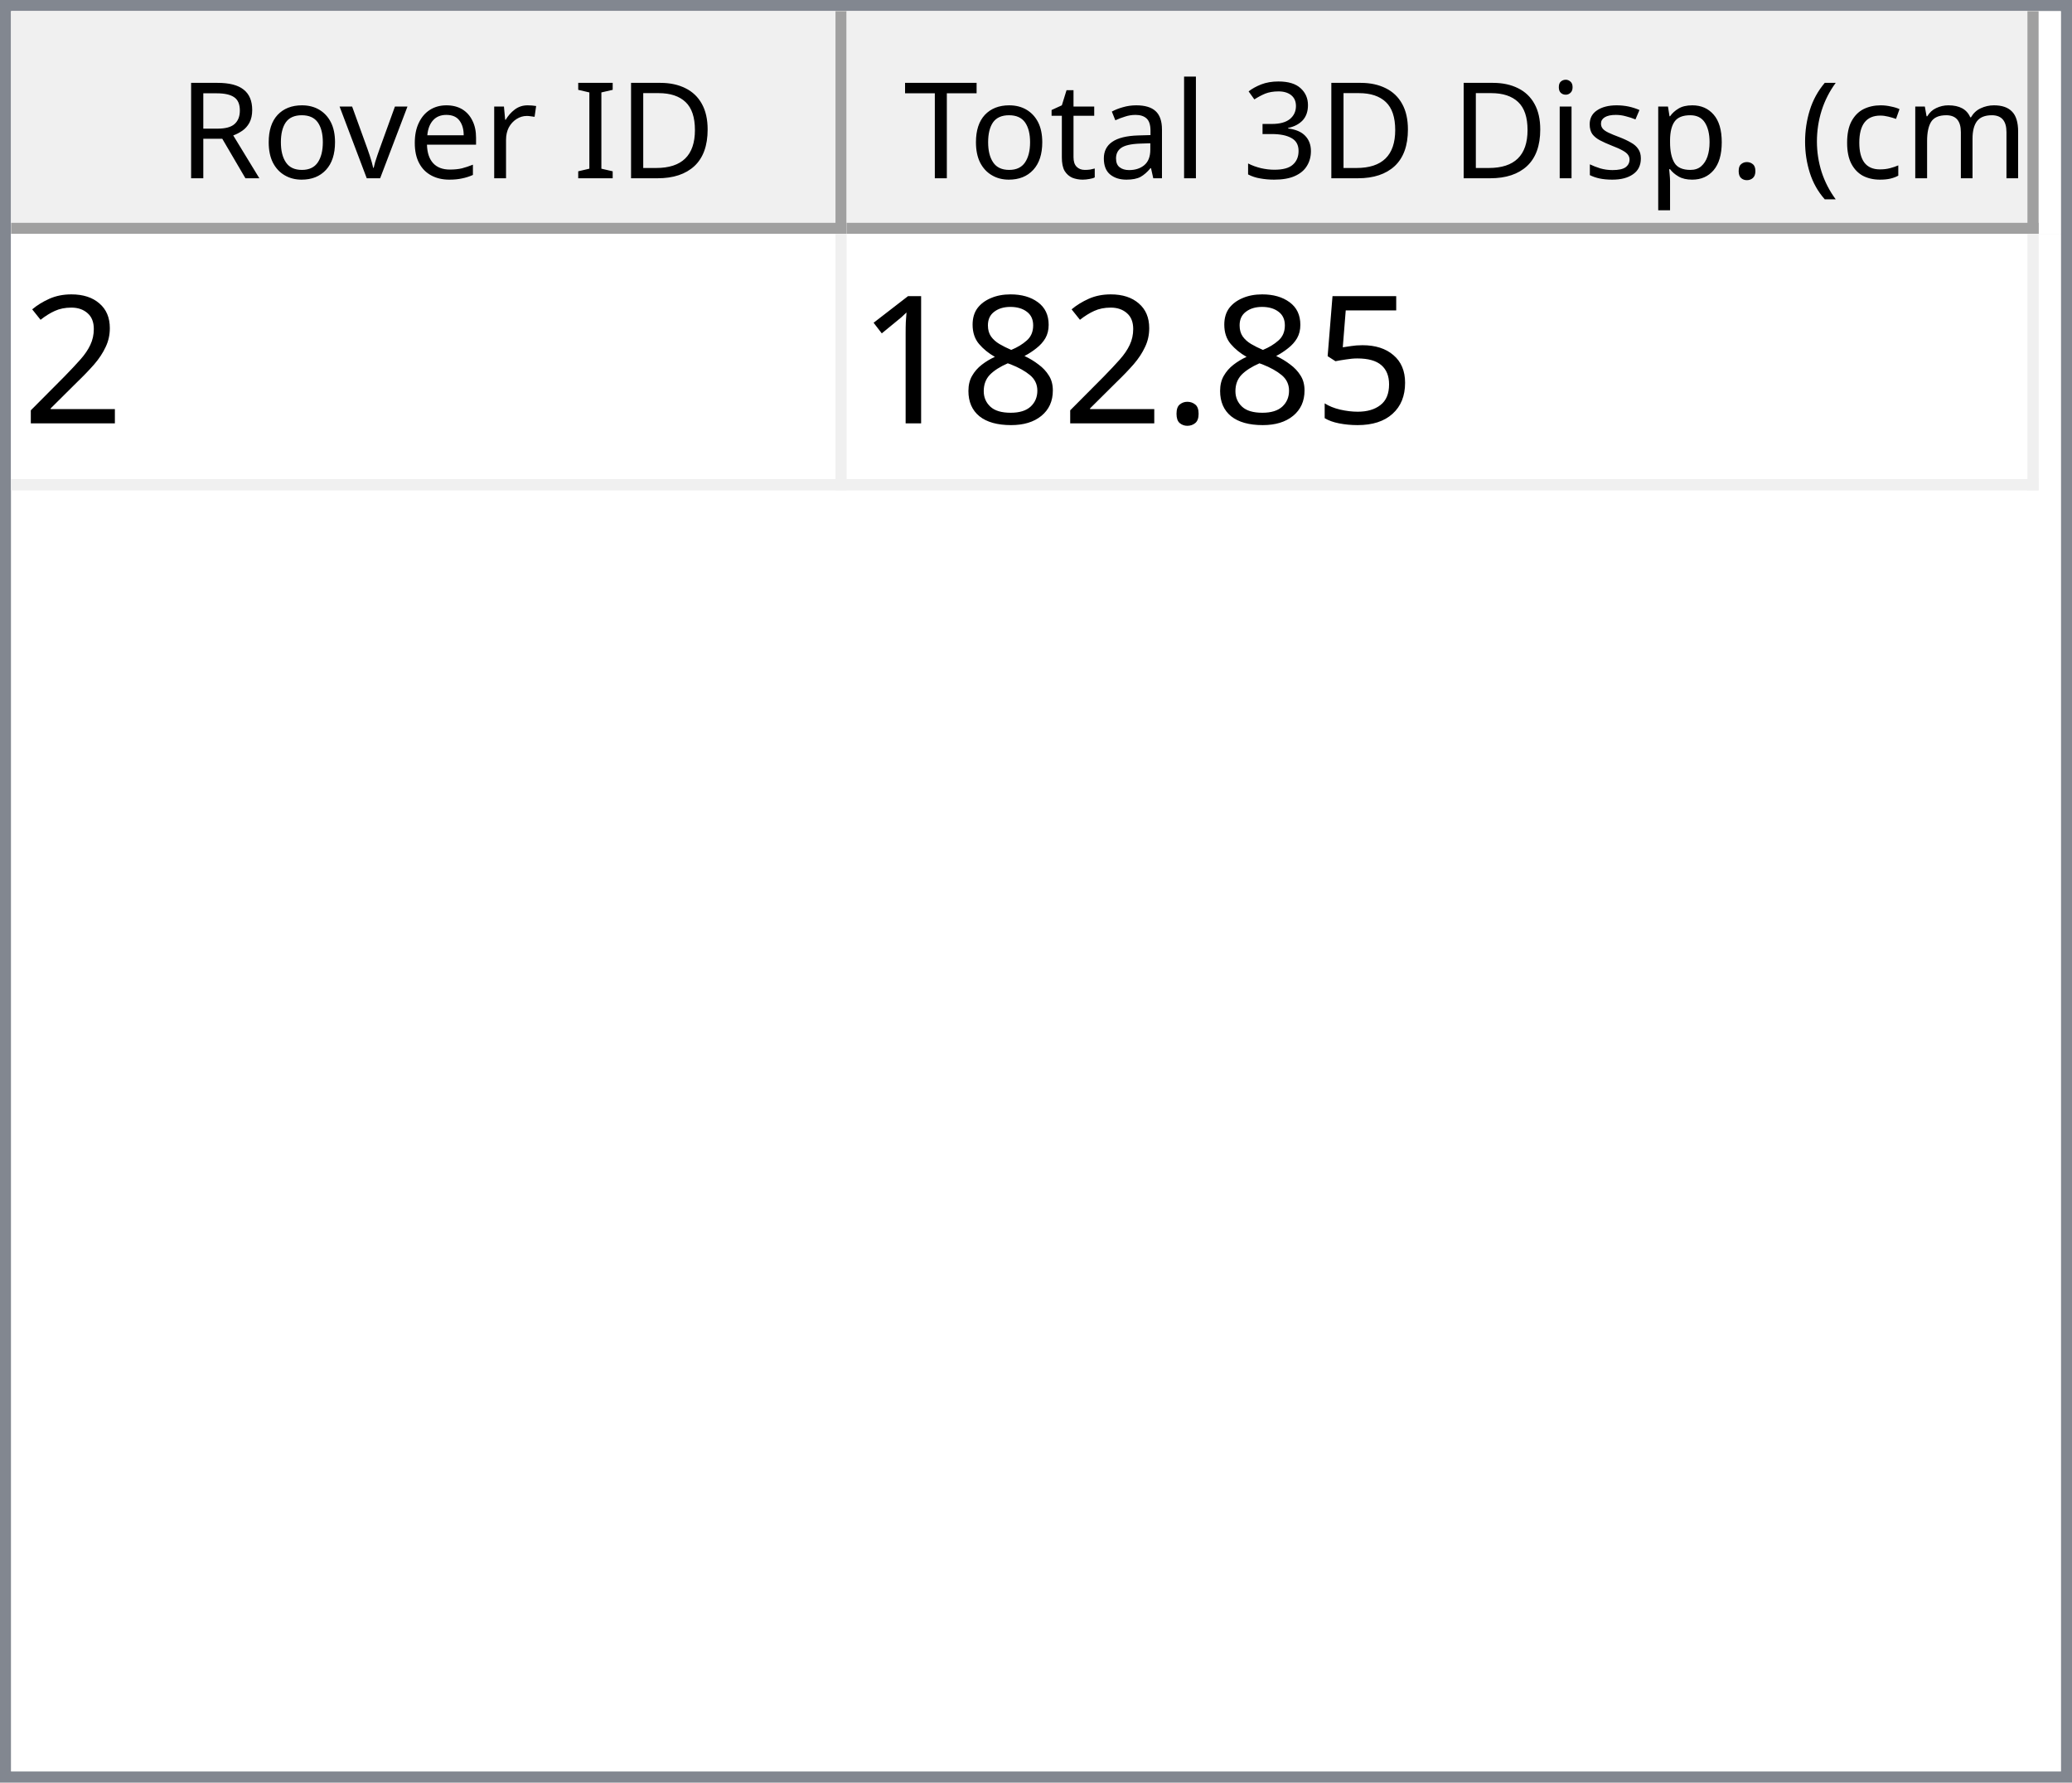
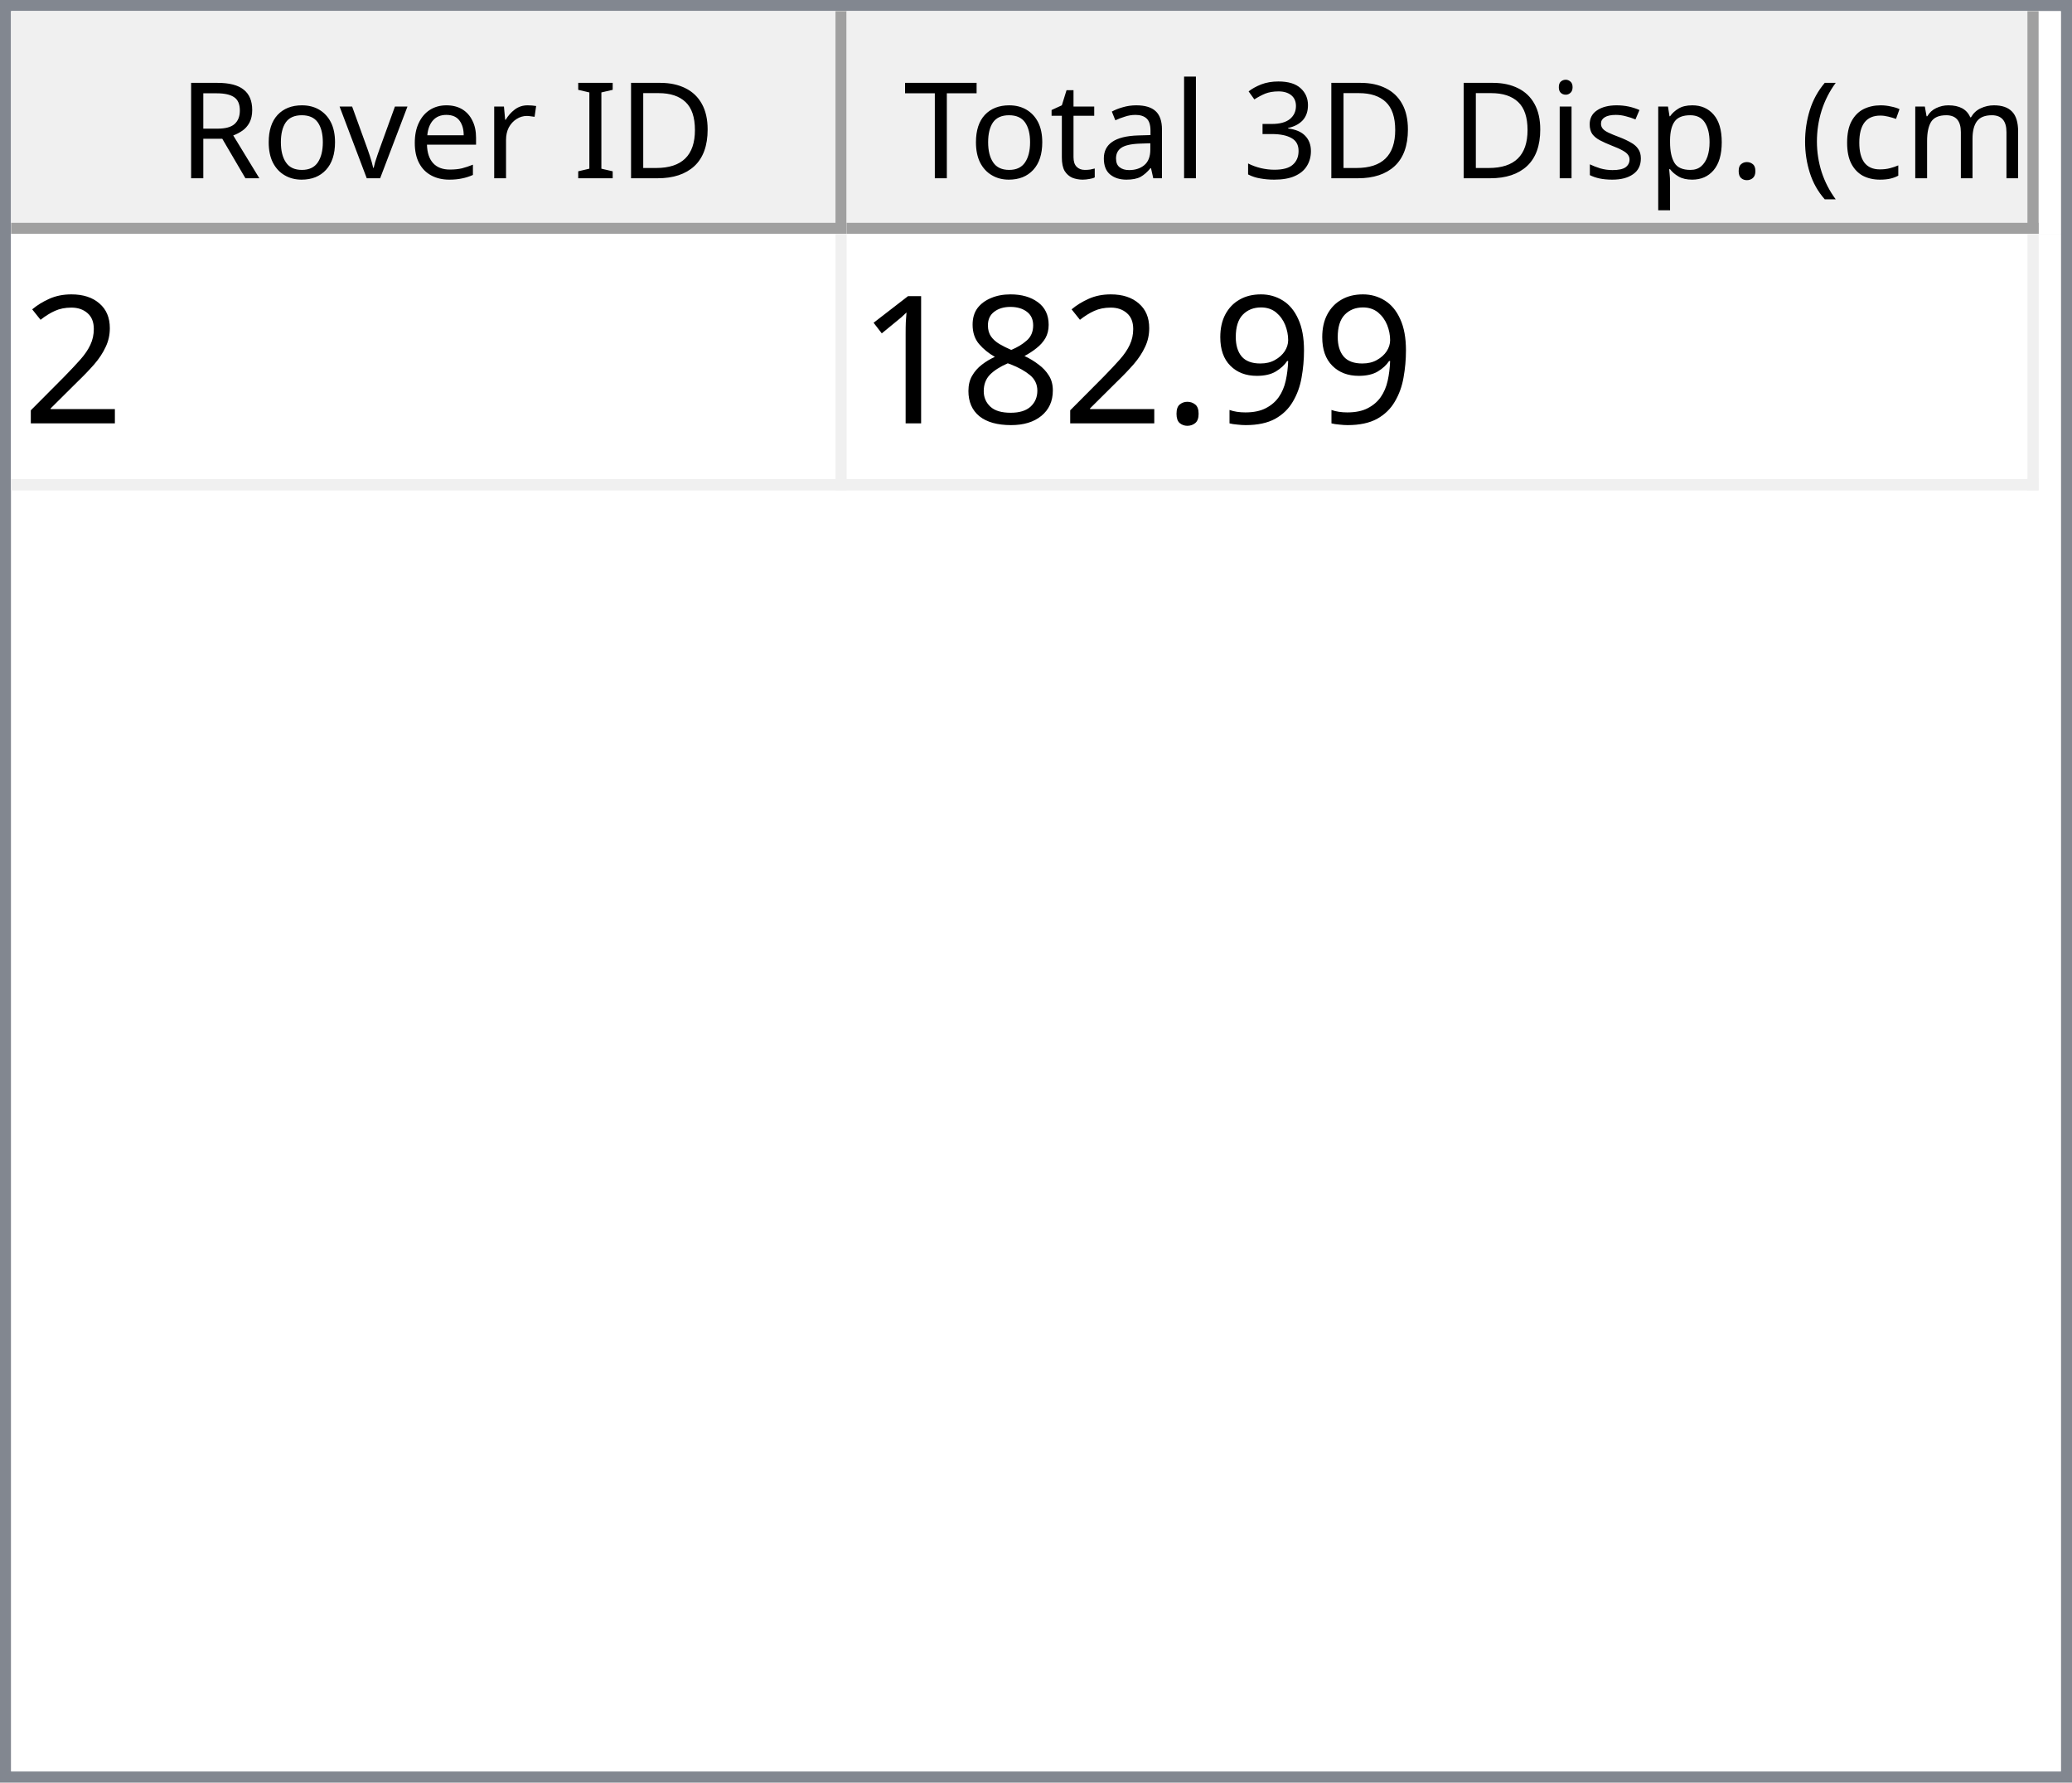
<svg xmlns="http://www.w3.org/2000/svg" style="fill-opacity:1; color-rendering:auto; color-interpolation:auto; text-rendering:auto; stroke:black; stroke-linecap:square; stroke-miterlimit:10; shape-rendering:auto; stroke-opacity:1; fill:black; stroke-dasharray:none; font-weight:normal; stroke-width:1; font-family:'Dialog'; font-style:normal; stroke-linejoin:miter; font-size:12px; stroke-dashoffset:0; image-rendering:auto;" width="186" height="160">
  <defs id="genericDefs" />
  <g>
    <defs id="defs1">
      <clipPath clipPathUnits="userSpaceOnUse" id="clipPath1">
        <path d="M0 0 L186 0 L186 160 L0 160 L0 0 Z" />
      </clipPath>
      <clipPath clipPathUnits="userSpaceOnUse" id="clipPath2">
        <path d="M0 0 L0 160 L186 160 L186 0 Z" />
      </clipPath>
      <clipPath clipPathUnits="userSpaceOnUse" id="clipPath3">
        <path d="M0 0 L0 20 L184 20 L184 0 Z" />
      </clipPath>
      <clipPath clipPathUnits="userSpaceOnUse" id="clipPath4">
        <path d="M0 0 L0 20 L75 20 L75 0 Z" />
      </clipPath>
      <clipPath clipPathUnits="userSpaceOnUse" id="clipPath5">
        <path d="M1 1 L1 19 L74 19 L74 1 Z" />
      </clipPath>
      <clipPath clipPathUnits="userSpaceOnUse" id="clipPath6">
        <path d="M0 0 L0 18 L73 18 L73 0 Z" />
      </clipPath>
      <clipPath clipPathUnits="userSpaceOnUse" id="clipPath7">
        <path d="M-0.5 -0.5 L-0.5 19.5 L74.5 19.5 L74.5 -0.5 Z" />
      </clipPath>
      <clipPath clipPathUnits="userSpaceOnUse" id="clipPath8">
        <path d="M0 0 L0 20 L107 20 L107 0 Z" />
      </clipPath>
      <clipPath clipPathUnits="userSpaceOnUse" id="clipPath9">
        <path d="M1 1 L1 19 L106 19 L106 1 Z" />
      </clipPath>
      <clipPath clipPathUnits="userSpaceOnUse" id="clipPath10">
        <path d="M0 0 L0 18 L105 18 L105 0 Z" />
      </clipPath>
      <clipPath clipPathUnits="userSpaceOnUse" id="clipPath11">
        <path d="M-0.5 -0.5 L-0.5 19.5 L106.5 19.5 L106.5 -0.5 Z" />
      </clipPath>
      <clipPath clipPathUnits="userSpaceOnUse" id="clipPath12">
        <path d="M0 0 L0 138 L184 138 L184 0 Z" />
      </clipPath>
      <clipPath clipPathUnits="userSpaceOnUse" id="clipPath13">
        <path d="M0 0 L0 23 L182 23 L182 0 Z" />
      </clipPath>
      <clipPath clipPathUnits="userSpaceOnUse" id="clipPath14">
        <path d="M-0.5 -0.5 L-0.5 22.5 L181.5 22.5 L181.5 -0.5 Z" />
      </clipPath>
      <clipPath clipPathUnits="userSpaceOnUse" id="clipPath15">
        <path d="M0 0 L0 22 L74 22 L74 0 Z" />
      </clipPath>
      <clipPath clipPathUnits="userSpaceOnUse" id="clipPath16">
        <path d="M0 0 L0 22 L106 22 L106 0 Z" />
      </clipPath>
      <font horiz-adv-x="64.551" id="font1">
        <font-face ascent="107.91" descent="25.098" units-per-em="100" style="font-style:normal; font-family:Segoe UI; font-weight:normal;" />
        <missing-glyph horiz-adv-x="64.551" d="M8.109 0 L8.109 68.266 L56.453 68.266 L56.453 0 L8.109 0 ZM15.328 7.234 L49.219 7.234 L49.219 61.031 L15.328 61.031 L15.328 7.234 Z" />
        <glyph unicode="D" horiz-adv-x="70.117" d="M9.188 0 L9.188 70.016 L28.516 70.016 Q65.531 70.016 65.531 35.891 Q65.531 19.672 55.25 9.836 Q44.969 0 27.734 0 L9.188 0 ZM17.391 62.594 L17.391 7.422 L27.828 7.422 Q41.609 7.422 49.273 14.797 Q56.938 22.172 56.938 35.688 Q56.938 62.594 28.328 62.594 L17.391 62.594 Z" />
        <glyph unicode="I" horiz-adv-x="26.611" d="M17.391 0 L9.188 0 L9.188 70.016 L17.391 70.016 L17.391 0 Z" />
        <glyph unicode=" " horiz-adv-x="27.393" d="" />
        <glyph unicode="r" horiz-adv-x="34.766" d="M34.188 41.891 Q32.078 43.5 28.125 43.5 Q23 43.5 19.555 38.672 Q16.109 33.844 16.109 25.484 L16.109 0 L8.109 0 L8.109 50 L16.109 50 L16.109 39.703 L16.312 39.703 Q18.016 44.969 21.531 47.922 Q25.047 50.875 29.391 50.875 Q32.516 50.875 34.188 50.203 L34.188 41.891 Z" />
        <glyph unicode="e" horiz-adv-x="52.295" d="M48.297 23 L12.984 23 Q13.188 14.656 17.484 10.109 Q21.781 5.562 29.297 5.562 Q37.75 5.562 44.828 11.141 L44.828 3.609 Q38.234 -1.172 27.391 -1.172 Q16.797 -1.172 10.742 5.641 Q4.688 12.453 4.688 24.812 Q4.688 36.469 11.305 43.82 Q17.922 51.172 27.734 51.172 Q37.547 51.172 42.922 44.828 Q48.297 38.484 48.297 27.203 L48.297 23 ZM40.094 29.781 Q40.047 36.719 36.75 40.578 Q33.453 44.438 27.594 44.438 Q21.922 44.438 17.969 40.383 Q14.016 36.328 13.094 29.781 L40.094 29.781 Z" />
        <glyph unicode="v" horiz-adv-x="47.9" d="M47.406 50 L27.484 0 L19.625 0 L0.688 50 L9.469 50 L22.172 13.672 Q23.578 9.672 23.922 6.688 L24.125 6.688 Q24.609 10.453 25.688 13.484 L38.969 50 L47.406 50 Z" />
        <glyph unicode="o" horiz-adv-x="58.594" d="M29 -1.172 Q17.922 -1.172 11.305 5.836 Q4.688 12.844 4.688 24.422 Q4.688 37.016 11.57 44.094 Q18.453 51.172 30.172 51.172 Q41.359 51.172 47.633 44.289 Q53.906 37.406 53.906 25.203 Q53.906 13.234 47.141 6.031 Q40.375 -1.172 29 -1.172 ZM29.594 44.438 Q21.875 44.438 17.383 39.188 Q12.891 33.938 12.891 24.703 Q12.891 15.828 17.43 10.695 Q21.969 5.562 29.594 5.562 Q37.359 5.562 41.531 10.594 Q45.703 15.625 45.703 24.906 Q45.703 34.281 41.531 39.359 Q37.359 44.438 29.594 44.438 Z" />
        <glyph unicode="R" horiz-adv-x="59.814" d="M59.375 0 L49.609 0 L37.891 19.625 Q36.281 22.359 34.766 24.289 Q33.25 26.219 31.664 27.438 Q30.078 28.656 28.25 29.219 Q26.422 29.781 24.125 29.781 L17.391 29.781 L17.391 0 L9.188 0 L9.188 70.016 L30.078 70.016 Q34.672 70.016 38.555 68.867 Q42.438 67.719 45.289 65.375 Q48.141 63.031 49.758 59.547 Q51.375 56.062 51.375 51.375 Q51.375 47.703 50.273 44.656 Q49.172 41.609 47.148 39.211 Q45.125 36.812 42.266 35.133 Q39.406 33.453 35.844 32.516 L35.844 32.328 Q37.594 31.547 38.891 30.547 Q40.188 29.547 41.359 28.18 Q42.531 26.812 43.68 25.078 Q44.828 23.344 46.234 21.047 L59.375 0 ZM17.391 62.594 L17.391 37.203 L28.516 37.203 Q31.594 37.203 34.203 38.133 Q36.812 39.062 38.719 40.797 Q40.625 42.531 41.703 45.047 Q42.781 47.562 42.781 50.688 Q42.781 56.297 39.141 59.445 Q35.5 62.594 28.609 62.594 L17.391 62.594 Z" />
        <glyph unicode=")" horiz-adv-x="30.176" d="M8.297 -15.922 L1.172 -15.922 Q16.406 2.344 16.406 26.812 Q16.406 51.469 1.078 70.016 L8.297 70.016 Q23.531 52.156 23.531 26.703 Q23.531 1.375 8.297 -15.922 Z" />
        <glyph unicode="m" horiz-adv-x="86.133" d="M79.109 0 L71.094 0 L71.094 28.719 Q71.094 37.016 68.531 40.727 Q65.969 44.438 59.906 44.438 Q54.781 44.438 51.195 39.75 Q47.609 35.062 47.609 28.516 L47.609 0 L39.594 0 L39.594 29.688 Q39.594 44.438 28.219 44.438 Q22.953 44.438 19.531 40.016 Q16.109 35.594 16.109 28.516 L16.109 0 L8.109 0 L8.109 50 L16.109 50 L16.109 42.094 L16.312 42.094 Q21.625 51.172 31.844 51.172 Q36.969 51.172 40.773 48.312 Q44.578 45.453 46 40.828 Q51.562 51.172 62.594 51.172 Q79.109 51.172 79.109 30.812 L79.109 0 Z" />
        <glyph unicode="c" horiz-adv-x="46.191" d="M42.188 2.297 Q36.422 -1.172 28.516 -1.172 Q17.828 -1.172 11.258 5.789 Q4.688 12.75 4.688 23.828 Q4.688 36.188 11.766 43.68 Q18.844 51.172 30.672 51.172 Q37.25 51.172 42.281 48.734 L42.281 40.531 Q36.719 44.438 30.375 44.438 Q22.703 44.438 17.797 38.945 Q12.891 33.453 12.891 24.516 Q12.891 15.719 17.508 10.641 Q22.125 5.562 29.891 5.562 Q36.422 5.562 42.188 9.906 L42.188 2.297 Z" />
        <glyph unicode="(" horiz-adv-x="30.176" d="M29.109 -15.922 L21.969 -15.922 Q6.844 1.375 6.844 26.703 Q6.844 52.156 21.969 70.016 L29.203 70.016 Q13.875 51.469 13.875 26.812 Q13.875 2.344 29.109 -15.922 Z" />
        <glyph unicode="." horiz-adv-x="21.68" d="M10.891 -1.078 Q8.641 -1.078 7.055 0.539 Q5.469 2.156 5.469 4.391 Q5.469 6.641 7.055 8.273 Q8.641 9.906 10.891 9.906 Q13.188 9.906 14.797 8.273 Q16.406 6.641 16.406 4.391 Q16.406 2.156 14.797 0.539 Q13.188 -1.078 10.891 -1.078 Z" />
        <glyph unicode="p" horiz-adv-x="58.789" d="M16.312 7.234 L16.109 7.234 L16.109 -23 L8.109 -23 L8.109 50 L16.109 50 L16.109 41.219 L16.312 41.219 Q22.219 51.172 33.594 51.172 Q43.266 51.172 48.688 44.461 Q54.109 37.75 54.109 26.469 Q54.109 13.922 48 6.375 Q41.891 -1.172 31.297 -1.172 Q21.578 -1.172 16.312 7.234 ZM16.109 27.391 L16.109 20.406 Q16.109 14.203 20.141 9.883 Q24.172 5.562 30.375 5.562 Q37.641 5.562 41.773 11.133 Q45.906 16.703 45.906 26.609 Q45.906 34.969 42.047 39.703 Q38.188 44.438 31.594 44.438 Q24.609 44.438 20.359 39.578 Q16.109 34.719 16.109 27.391 Z" />
        <glyph unicode="s" horiz-adv-x="42.432" d="M5.078 1.812 L5.078 10.406 Q11.625 5.562 19.484 5.562 Q30.031 5.562 30.031 12.594 Q30.031 14.594 29.125 15.992 Q28.219 17.391 26.68 18.461 Q25.141 19.531 23.07 20.383 Q21 21.234 18.609 22.172 Q15.281 23.484 12.766 24.828 Q10.25 26.172 8.57 27.859 Q6.891 29.547 6.031 31.695 Q5.172 33.844 5.172 36.719 Q5.172 40.234 6.789 42.945 Q8.406 45.656 11.086 47.484 Q13.766 49.312 17.211 50.242 Q20.656 51.172 24.312 51.172 Q30.812 51.172 35.938 48.922 L35.938 40.828 Q30.422 44.438 23.25 44.438 Q21 44.438 19.195 43.922 Q17.391 43.406 16.094 42.477 Q14.797 41.547 14.086 40.258 Q13.375 38.969 13.375 37.406 Q13.375 35.453 14.086 34.133 Q14.797 32.812 16.164 31.789 Q17.531 30.766 19.484 29.938 Q21.438 29.109 23.922 28.125 Q27.25 26.859 29.883 25.516 Q32.516 24.172 34.375 22.484 Q36.234 20.797 37.234 18.602 Q38.234 16.406 38.234 13.375 Q38.234 9.672 36.602 6.938 Q34.969 4.203 32.234 2.398 Q29.5 0.594 25.93 -0.289 Q22.359 -1.172 18.453 -1.172 Q10.75 -1.172 5.078 1.812 Z" />
        <glyph unicode="i" horiz-adv-x="24.219" d="M12.203 62.703 Q10.062 62.703 8.547 64.164 Q7.031 65.625 7.031 67.875 Q7.031 70.125 8.547 71.609 Q10.062 73.094 12.203 73.094 Q14.406 73.094 15.945 71.609 Q17.484 70.125 17.484 67.875 Q17.484 65.719 15.945 64.211 Q14.406 62.703 12.203 62.703 ZM16.109 0 L8.109 0 L8.109 50 L16.109 50 L16.109 0 Z" />
        <glyph unicode="3" horiz-adv-x="53.906" d="M46.531 19.828 Q46.531 15.094 44.75 11.211 Q42.969 7.328 39.719 4.57 Q36.469 1.812 31.93 0.297 Q27.391 -1.219 21.922 -1.219 Q11.922 -1.219 6 2.594 L6 11.188 Q13.094 5.609 22.219 5.609 Q25.875 5.609 28.828 6.539 Q31.781 7.469 33.906 9.227 Q36.031 10.984 37.18 13.477 Q38.328 15.969 38.328 19.094 Q38.328 32.812 18.797 32.812 L12.984 32.812 L12.984 39.594 L18.5 39.594 Q35.797 39.594 35.797 52.484 Q35.797 64.406 22.609 64.406 Q15.188 64.406 8.688 59.422 L8.688 67.188 Q15.375 71.188 24.609 71.188 Q29 71.188 32.57 69.969 Q36.141 68.75 38.68 66.555 Q41.219 64.359 42.609 61.281 Q44 58.203 44 54.5 Q44 40.672 30.031 36.719 L30.031 36.531 Q33.594 36.141 36.625 34.797 Q39.656 33.453 41.852 31.305 Q44.047 29.156 45.289 26.25 Q46.531 23.344 46.531 19.828 Z" />
        <glyph unicode="l" horiz-adv-x="24.219" d="M16.109 0 L8.109 0 L8.109 74.031 L16.109 74.031 L16.109 0 Z" />
        <glyph unicode="a" horiz-adv-x="50.879" d="M43.891 0 L35.891 0 L35.891 7.812 L35.688 7.812 Q30.469 -1.172 20.312 -1.172 Q12.844 -1.172 8.617 2.781 Q4.391 6.734 4.391 13.281 Q4.391 27.297 20.906 29.594 L35.891 31.688 Q35.891 44.438 25.594 44.438 Q16.547 44.438 9.281 38.281 L9.281 46.484 Q16.656 51.172 26.266 51.172 Q43.891 51.172 43.891 32.516 L43.891 0 ZM35.891 25.297 L23.828 23.641 Q18.266 22.859 15.43 20.875 Q12.594 18.891 12.594 13.875 Q12.594 10.203 15.211 7.883 Q17.828 5.562 22.172 5.562 Q28.125 5.562 32.008 9.742 Q35.891 13.922 35.891 20.312 L35.891 25.297 Z" />
        <glyph unicode="t" horiz-adv-x="33.887" d="M31.297 0.484 Q28.469 -1.078 23.828 -1.078 Q10.688 -1.078 10.688 13.578 L10.688 43.172 L2.094 43.172 L2.094 50 L10.688 50 L10.688 62.203 L18.703 64.797 L18.703 50 L31.297 50 L31.297 43.172 L18.703 43.172 L18.703 14.984 Q18.703 9.969 20.414 7.82 Q22.125 5.672 26.078 5.672 Q29.109 5.672 31.297 7.328 L31.297 0.484 Z" />
        <glyph unicode="T" horiz-adv-x="52.393" d="M50.594 62.594 L30.375 62.594 L30.375 0 L22.172 0 L22.172 62.594 L2 62.594 L2 70.016 L50.594 70.016 L50.594 62.594 Z" />
      </font>
      <font horiz-adv-x="75.0" id="font2">
        <font-face ascent="100.537" descent="21.973" units-per-em="100" style="font-style:normal; font-family:sans-serif; font-weight:normal;" />
        <missing-glyph horiz-adv-x="75.0" d="M12.5 0 L12.5 62.5 L62.5 62.5 L62.5 0 L12.5 0 ZM14.062 1.562 L60.938 1.562 L60.938 60.938 L14.062 60.938 L14.062 1.562 Z" />
        <glyph unicode="2" horiz-adv-x="55.615" d="M50.344 8.453 L50.344 0 L3.031 0 Q2.938 3.172 4.047 6.109 Q5.859 10.938 9.836 15.625 Q13.812 20.312 21.344 26.469 Q33.016 36.031 37.117 41.625 Q41.219 47.219 41.219 52.203 Q41.219 57.422 37.477 61.008 Q33.734 64.594 27.734 64.594 Q21.391 64.594 17.578 60.789 Q13.766 56.984 13.719 50.25 L4.688 51.172 Q5.609 61.281 11.664 66.578 Q17.719 71.875 27.938 71.875 Q38.234 71.875 44.242 66.164 Q50.25 60.453 50.25 52 Q50.25 47.703 48.492 43.555 Q46.734 39.406 42.656 34.812 Q38.578 30.219 29.109 22.219 Q21.188 15.578 18.945 13.211 Q16.703 10.844 15.234 8.453 L50.344 8.453 Z" />
-         <glyph unicode="5" horiz-adv-x="55.615" d="M4.156 18.75 L13.375 19.531 Q14.406 12.797 18.141 9.398 Q21.875 6 27.156 6 Q33.5 6 37.891 10.789 Q42.281 15.578 42.281 23.484 Q42.281 31 38.062 35.352 Q33.844 39.703 27 39.703 Q22.75 39.703 19.336 37.773 Q15.922 35.844 13.969 32.766 L5.719 33.844 L12.641 70.609 L48.25 70.609 L48.25 62.203 L19.672 62.203 L15.828 42.969 Q22.266 47.469 29.344 47.469 Q38.719 47.469 45.164 40.969 Q51.609 34.469 51.609 24.266 Q51.609 14.547 45.953 7.469 Q39.062 -1.219 27.156 -1.219 Q17.391 -1.219 11.211 4.25 Q5.031 9.719 4.156 18.75 Z" />
+         <glyph unicode="9" horiz-adv-x="55.615" d="M5.469 16.547 L13.922 17.328 Q14.984 11.375 18.016 8.688 Q21.047 6 25.781 6 Q29.828 6 32.883 7.859 Q35.938 9.719 37.891 12.82 Q39.844 15.922 41.164 21.195 Q42.484 26.469 42.484 31.938 Q42.484 32.516 42.438 33.688 Q39.797 29.5 35.234 26.883 Q30.672 24.266 25.344 24.266 Q16.453 24.266 10.305 30.711 Q4.156 37.156 4.156 47.703 Q4.156 58.594 10.578 65.234 Q17 71.875 26.656 71.875 Q33.641 71.875 39.43 68.117 Q45.219 64.359 48.219 57.398 Q51.219 50.438 51.219 37.25 Q51.219 23.531 48.242 15.406 Q45.266 7.281 39.383 3.031 Q33.5 -1.219 25.594 -1.219 Q17.188 -1.219 11.867 3.445 Q6.547 8.109 5.469 16.547 ZM41.453 48.141 Q41.453 55.719 37.43 60.156 Q33.406 64.594 27.734 64.594 Q21.875 64.594 17.531 59.812 Q13.188 55.031 13.188 47.406 Q13.188 40.578 17.312 36.305 Q21.438 32.031 27.484 32.031 Q33.594 32.031 37.523 36.305 Q41.453 40.578 41.453 48.141 Z" />
        <glyph unicode="." horiz-adv-x="27.783" d="M9.078 0 L9.078 10.016 L19.094 10.016 L19.094 0 L9.078 0 Z" />
        <glyph unicode="8" horiz-adv-x="55.615" d="M17.672 38.812 Q12.203 40.828 9.57 44.539 Q6.938 48.25 6.938 53.422 Q6.938 61.234 12.555 66.555 Q18.172 71.875 27.484 71.875 Q36.859 71.875 42.578 66.43 Q48.297 60.984 48.297 53.172 Q48.297 48.188 45.68 44.508 Q43.062 40.828 37.75 38.812 Q44.344 36.672 47.781 31.883 Q51.219 27.094 51.219 20.453 Q51.219 11.281 44.727 5.031 Q38.234 -1.219 27.641 -1.219 Q17.047 -1.219 10.547 5.055 Q4.047 11.328 4.047 20.703 Q4.047 27.688 7.594 32.398 Q11.141 37.109 17.672 38.812 ZM15.922 53.719 Q15.922 48.641 19.195 45.414 Q22.469 42.188 27.688 42.188 Q32.766 42.188 36.016 45.383 Q39.266 48.578 39.266 53.219 Q39.266 58.062 35.914 61.359 Q32.562 64.656 27.594 64.656 Q22.562 64.656 19.242 61.43 Q15.922 58.203 15.922 53.719 ZM13.094 20.656 Q13.094 16.891 14.875 13.375 Q16.656 9.859 20.172 7.93 Q23.688 6 27.734 6 Q34.031 6 38.133 10.055 Q42.234 14.109 42.234 20.359 Q42.234 26.703 38.016 30.859 Q33.797 35.016 27.438 35.016 Q21.234 35.016 17.164 30.914 Q13.094 26.812 13.094 20.656 Z" />
        <glyph unicode="1" horiz-adv-x="55.615" d="M37.25 0 L28.469 0 L28.469 56 Q25.297 52.984 20.141 49.953 Q14.984 46.922 10.891 45.406 L10.891 53.906 Q18.266 57.375 23.781 62.305 Q29.297 67.234 31.594 71.875 L37.25 71.875 L37.25 0 Z" />
      </font>
    </defs>
    <g style="fill:white; stroke:white;">
      <rect x="0" y="0" width="186" style="clip-path:url(#clipPath1); stroke:none;" height="160" />
    </g>
    <g style="fill:white; text-rendering:optimizeSpeed; color-rendering:optimizeSpeed; image-rendering:optimizeSpeed; shape-rendering:crispEdges; stroke:white; color-interpolation:sRGB;">
      <rect x="0" width="186" height="160" y="0" style="stroke:none;" />
      <path style="stroke:none;" d="M0 160 L186 160 L186 0 L0 0 Z" />
    </g>
    <g style="fill:rgb(240,240,240); font-family:'Segoe UI'; stroke:rgb(240,240,240);">
      <rect x="0" y="0" width="186" style="clip-path:url(#clipPath2); stroke:none;" height="160" />
    </g>
    <g style="fill:rgb(130,135,144); font-family:'Segoe UI'; stroke:rgb(130,135,144);">
      <path d="M0 0 L186 0 L186 160 L0 160 L0 0 ZM1 1 L185 1 L185 159 L1 159 L1 1 Z" style="fill-rule:evenodd; clip-path:url(#clipPath2); stroke:none;" />
    </g>
    <g style="fill:white; font-family:'Segoe UI'; stroke:white;" transform="translate(1,1)">
      <rect x="0" y="0" width="184" style="clip-path:url(#clipPath3); stroke:none;" height="20" />
    </g>
    <g style="fill:rgb(240,240,240); font-family:'Segoe UI'; stroke:rgb(240,240,240);" transform="translate(1,1)">
      <rect x="0" y="0" width="75" style="clip-path:url(#clipPath4); stroke:none;" height="20" />
    </g>
    <g style="font-family:'Segoe UI';" transform="translate(2,2)">
      <text x="14" xml:space="preserve" y="14" style="clip-path:url(#clipPath6); stroke:none;">Rover ID</text>
    </g>
    <g style="fill:rgb(160,160,160); font-family:'Segoe UI'; stroke:rgb(160,160,160); stroke-linejoin:bevel;" transform="translate(1.5,1.5)">
      <line x1="74" x2="74" y1="0" style="fill:none; clip-path:url(#clipPath7);" y2="19" />
    </g>
    <g style="fill:rgb(160,160,160); font-family:'Segoe UI'; stroke:rgb(160,160,160); stroke-linejoin:bevel;" transform="matrix(1,0,0,1,1,1) translate(0.5,0.5)">
      <line x1="0" x2="74" y1="19" style="fill:none; clip-path:url(#clipPath7);" y2="19" />
    </g>
    <g style="fill:rgb(240,240,240); font-family:'Segoe UI'; stroke:rgb(240,240,240);" transform="translate(76,1)">
      <rect x="0" y="0" width="107" style="clip-path:url(#clipPath8); stroke:none;" height="20" />
    </g>
    <g style="font-family:'Segoe UI';" transform="translate(77,2)">
      <text x="1" xml:space="preserve" y="14" style="clip-path:url(#clipPath10); stroke:none;"> Total 3D Disp. (cm)</text>
    </g>
    <g style="fill:rgb(160,160,160); font-family:'Segoe UI'; stroke:rgb(160,160,160); stroke-linejoin:bevel;" transform="translate(76.5,1.5)">
      <line x1="106" x2="106" y1="0" style="fill:none; clip-path:url(#clipPath11);" y2="19" />
    </g>
    <g style="fill:rgb(160,160,160); font-family:'Segoe UI'; stroke:rgb(160,160,160); stroke-linejoin:bevel;" transform="matrix(1,0,0,1,76,1) translate(0.5,0.5)">
      <line x1="0" x2="106" y1="19" style="fill:none; clip-path:url(#clipPath11);" y2="19" />
    </g>
    <g style="fill:white; font-family:'Segoe UI'; stroke:white;" transform="translate(1,21)">
      <rect x="0" y="0" width="184" style="clip-path:url(#clipPath12); stroke:none;" height="138" />
    </g>
    <g style="fill:rgb(240,240,240); font-size:16px; font-family:sans-serif; stroke:rgb(240,240,240);" transform="translate(1,21)">
      <rect x="0" y="0" width="182" style="clip-path:url(#clipPath13); stroke:none;" height="23" />
      <line transform="translate(0.5,0.5)" x1="0" x2="181" y1="22" style="clip-path:url(#clipPath14); fill:none; stroke-linejoin:bevel;" y2="22" />
    </g>
    <g transform="matrix(1,0,0,1,1,21) translate(0.5,0.5)" style="fill:rgb(240,240,240); font-size:16px; font-family:sans-serif; stroke:rgb(240,240,240); stroke-linejoin:bevel;">
      <line x1="74" x2="74" y1="0" style="fill:none; clip-path:url(#clipPath14);" y2="22" />
    </g>
    <g transform="matrix(1,0,0,1,1,21) translate(0.5,0.5)" style="fill:rgb(240,240,240); font-size:16px; font-family:sans-serif; stroke:rgb(240,240,240); stroke-linejoin:bevel;">
      <line x1="181" x2="181" y1="0" style="fill:none; clip-path:url(#clipPath14);" y2="22" />
    </g>
    <g style="fill:white; font-size:16px; font-family:sans-serif; stroke:white;" transform="matrix(1,0,0,1,1,21)">
      <rect x="0" y="0" width="74" style="clip-path:url(#clipPath15); stroke:none;" height="22" />
      <text x="1" y="17" style="fill:black; clip-path:url(#clipPath15); stroke:none;" xml:space="preserve">2</text>
    </g>
    <g style="fill:white; font-size:16px; font-family:sans-serif; stroke:white;" transform="matrix(1,0,0,1,1,21) translate(75,0)">
      <rect x="0" y="0" width="106" style="clip-path:url(#clipPath16); stroke:none;" height="22" />
-       <text x="1" y="17" style="fill:black; clip-path:url(#clipPath16); stroke:none;" xml:space="preserve">182.85</text>
+       <text x="1" y="17" style="fill:black; clip-path:url(#clipPath16); stroke:none;" xml:space="preserve">182.99</text>
    </g>
  </g>
</svg>
